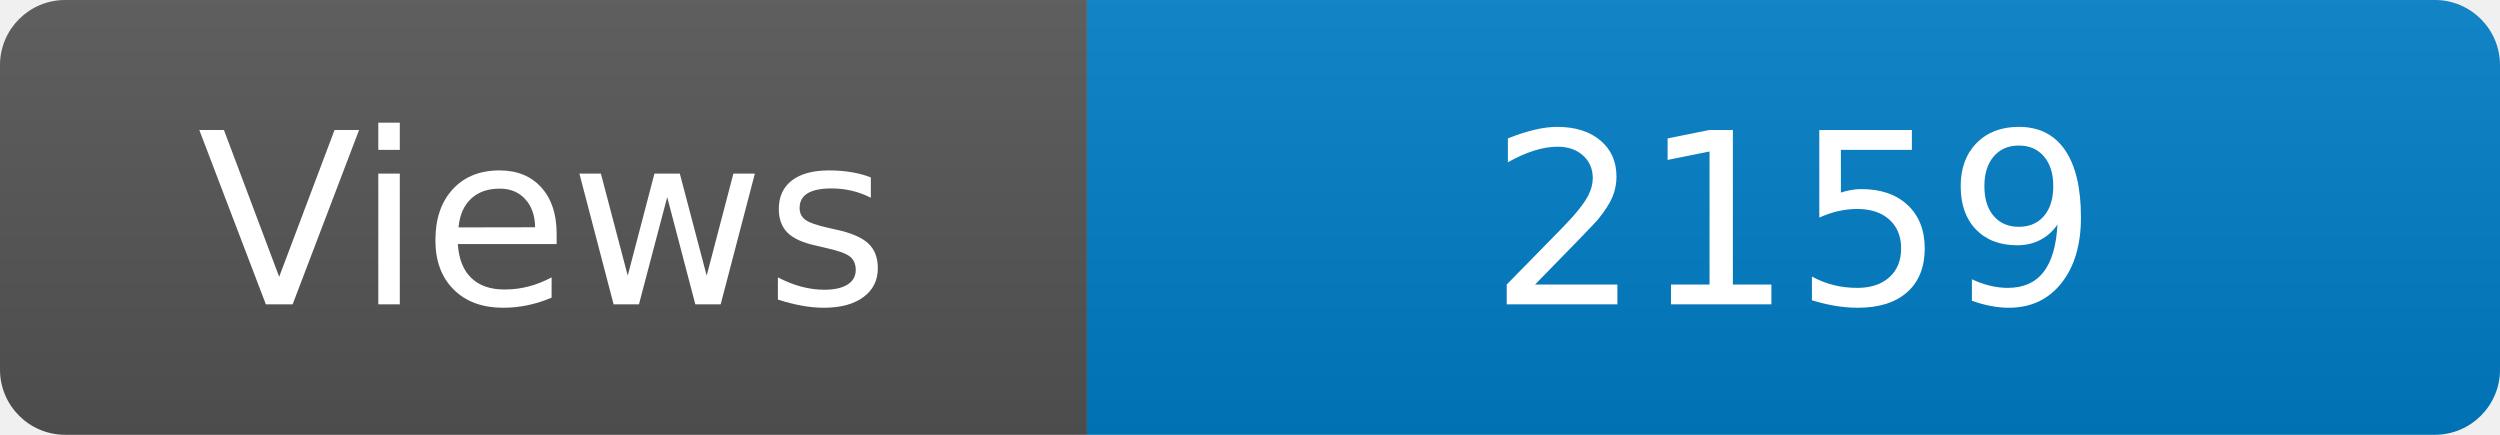
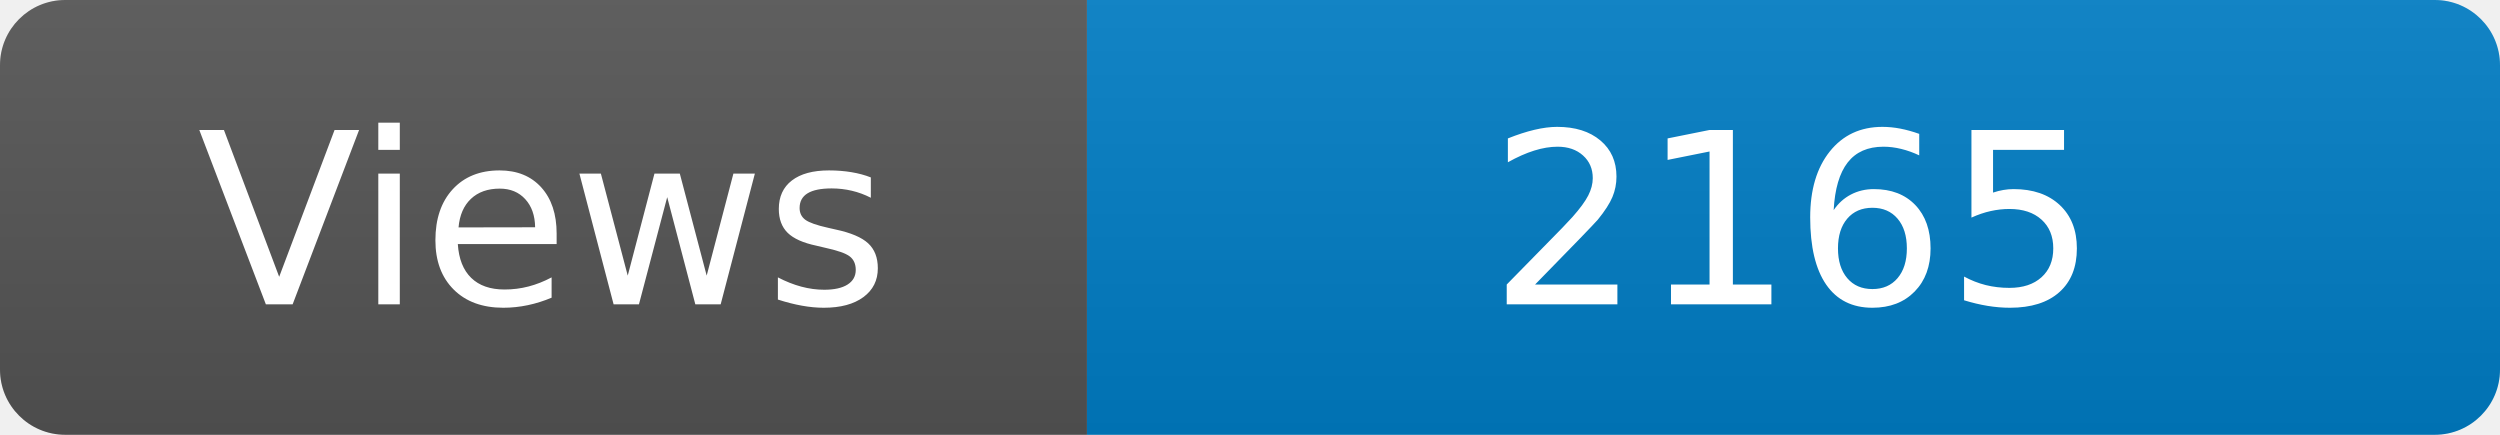
<svg xmlns="http://www.w3.org/2000/svg" width="115" height="20" role="img" aria-label="Maintained?: yes">
  <linearGradient id="s" x2="0" y2="100%">
    <stop offset="0" stop-color="#bbb" stop-opacity=".1" />
    <stop offset="1" stop-opacity=".1" />
  </linearGradient>
  <clipPath id="r">
    <rect width="115" height="20" rx="3" fill="#fff" />
  </clipPath>
  <g clip-path="url(#r)">
    <rect width="50" height="20" fill="#555" />
    <rect x="50" width="160" height="20" fill="#007ec6" />
    <rect width="115" height="20" fill="url(#s)" />
  </g>
  <g fill="#fff" text-anchor="middle" font-family="Verdana,Geneva,DejaVu Sans,sans-serif" font-size="110">
    <text x="250" y="140" transform="scale(.1)" fill="#fff">Views</text>
-     <text x="825" y="140" transform="scale(.1)" fill="#fff">2159</text>
+     <text x="825" y="140" transform="scale(.1)" fill="#fff">2165</text>
  </g>
</svg>
